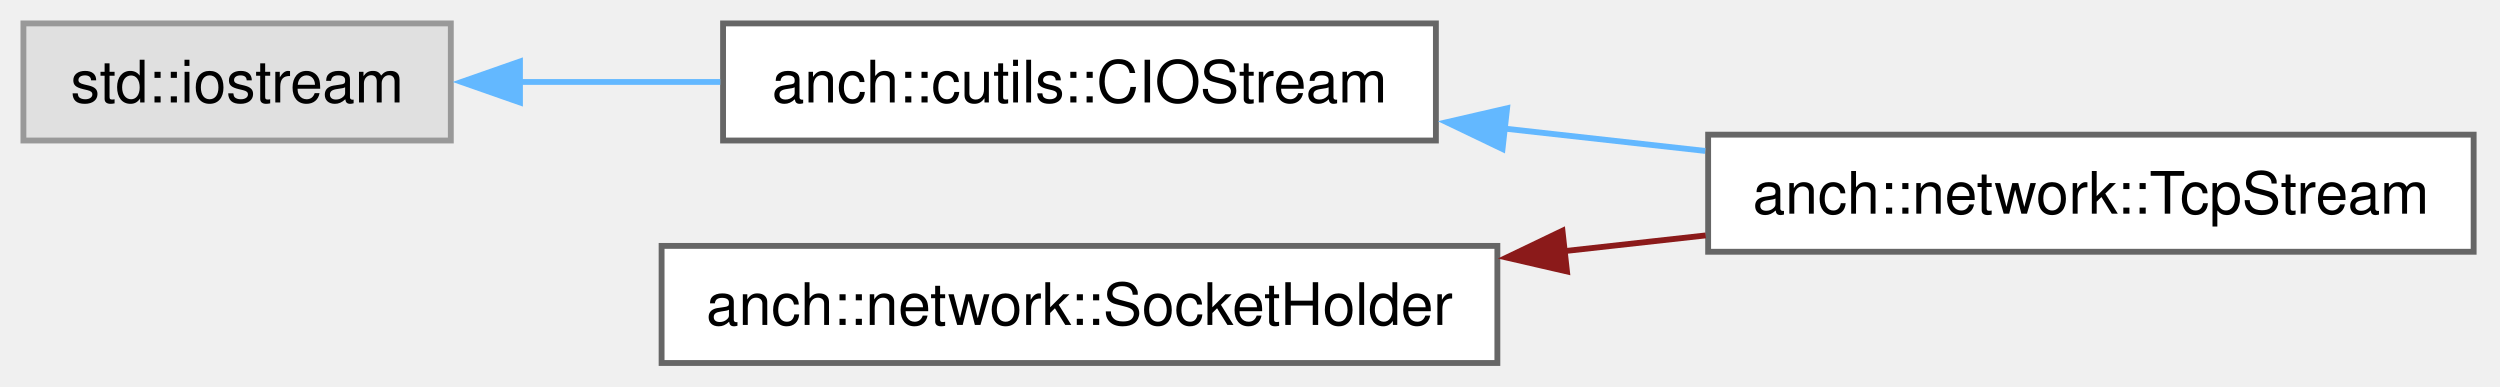
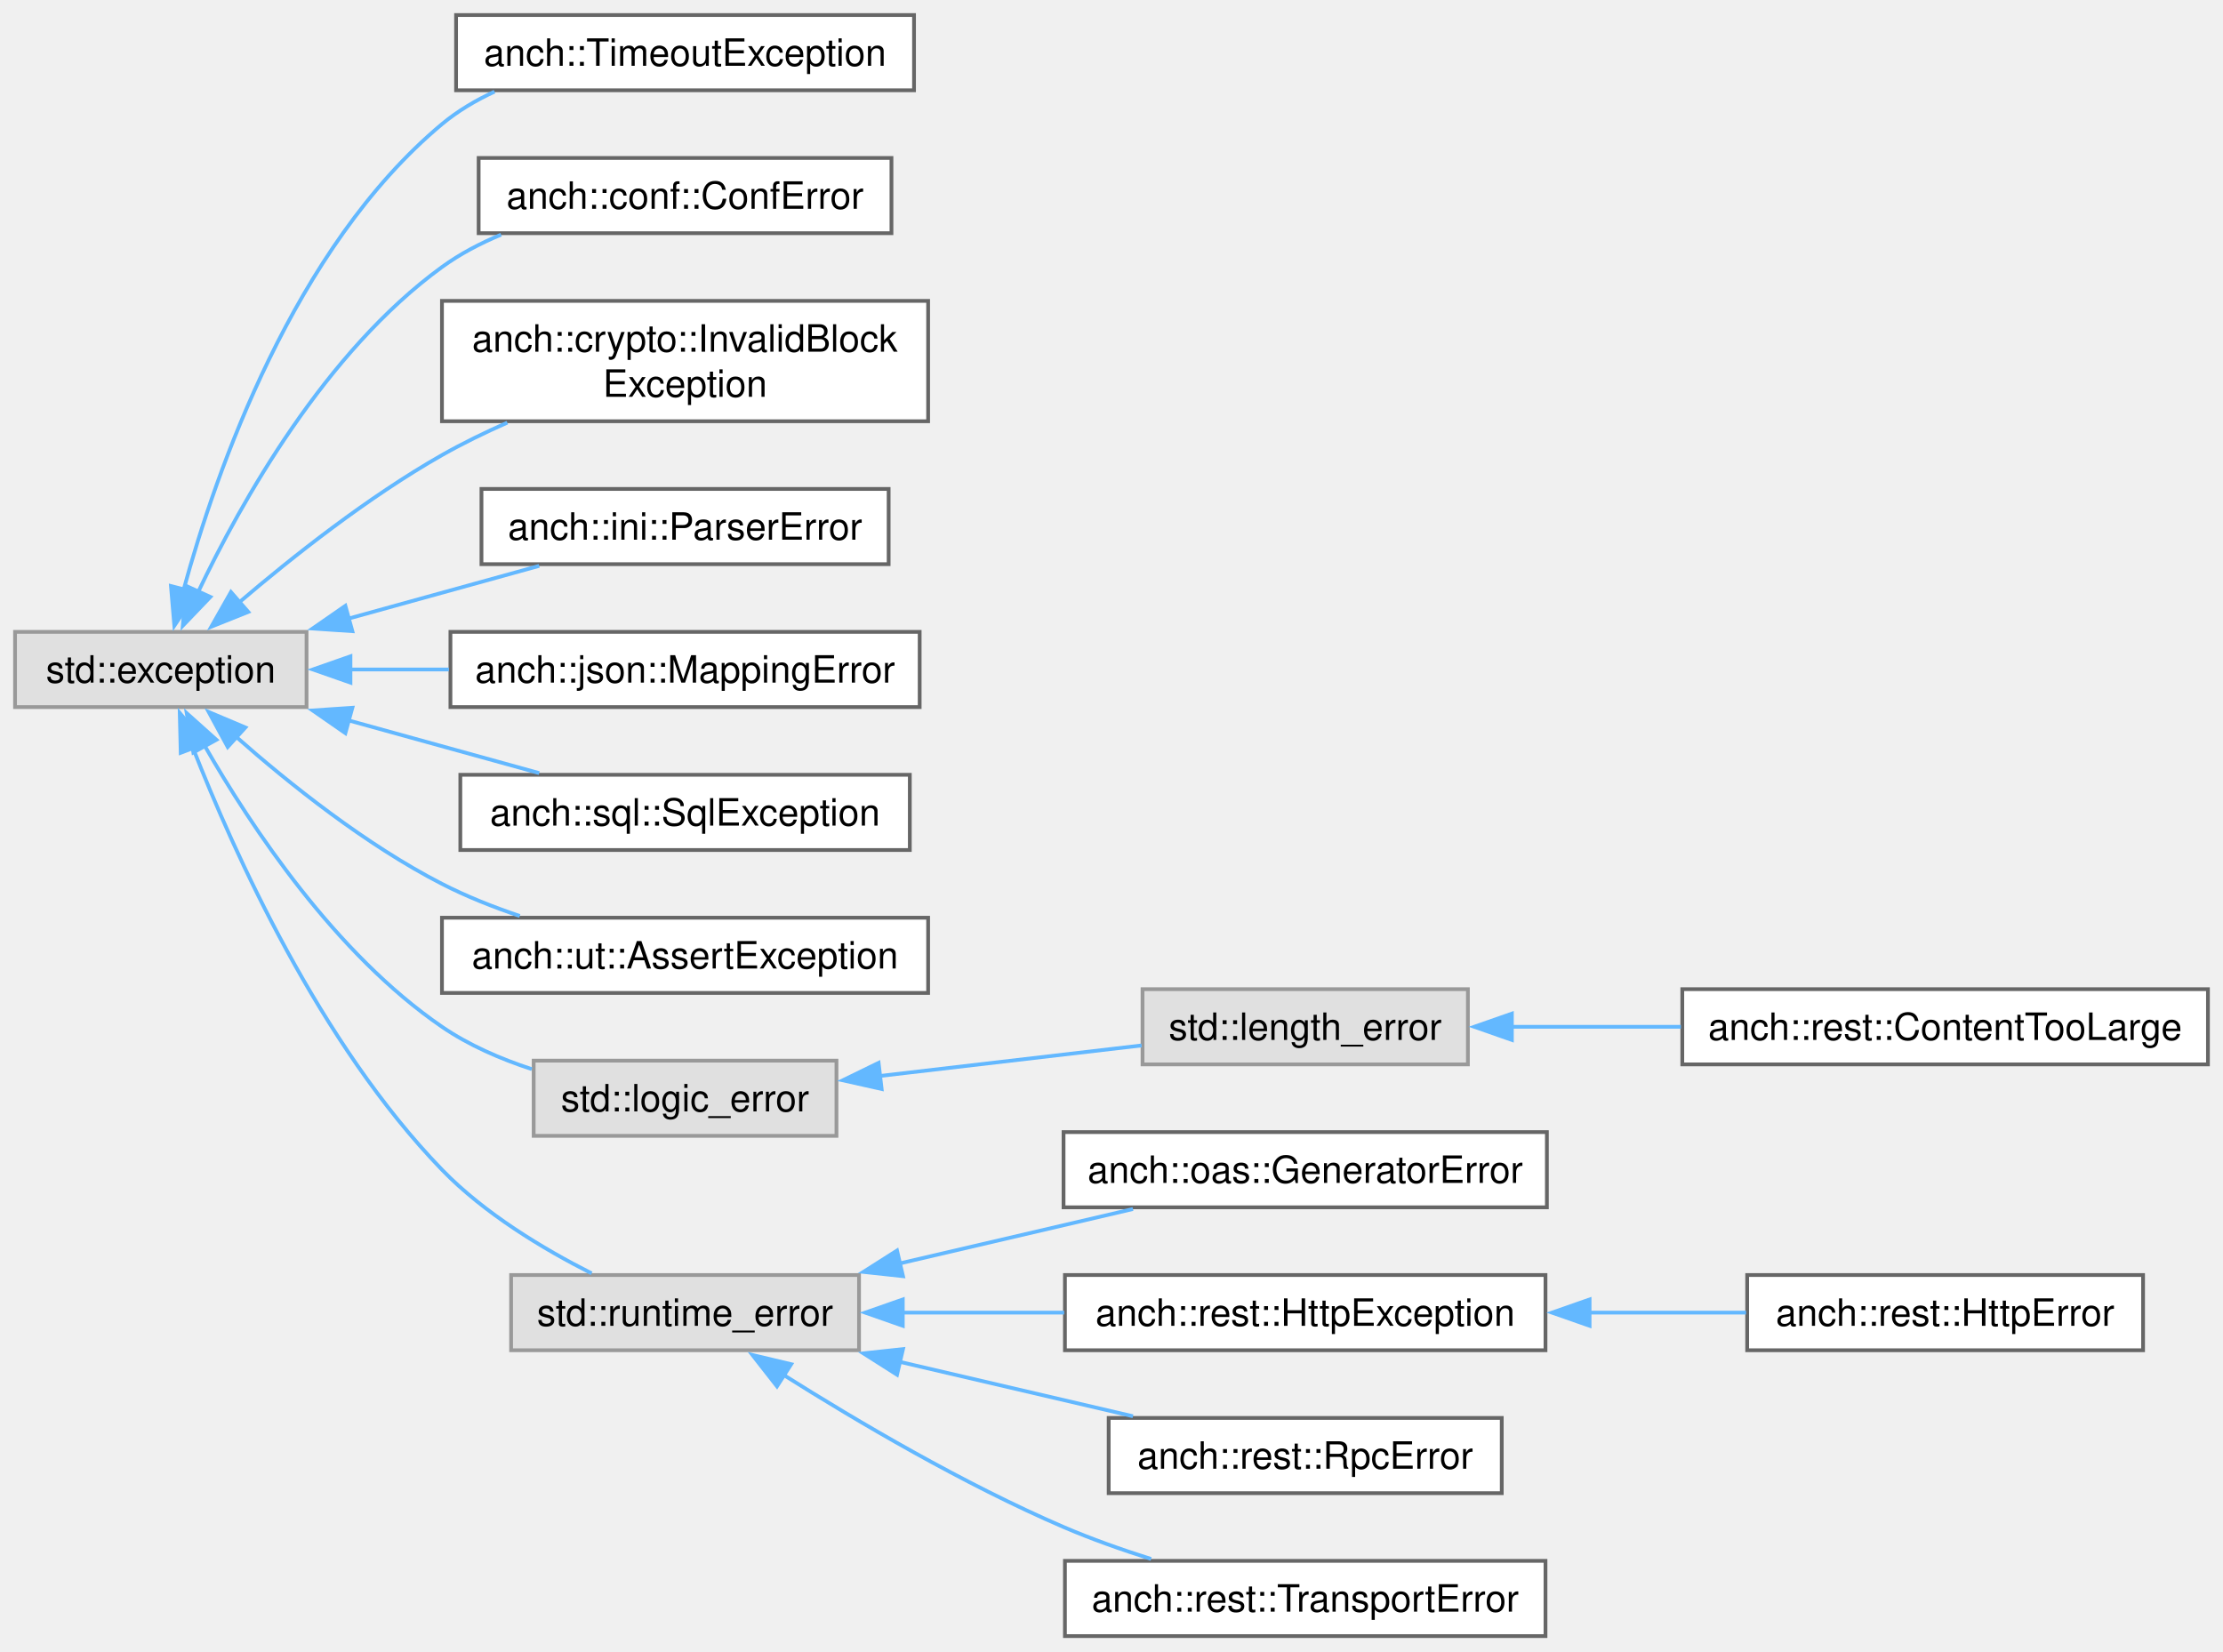
- <svg xmlns="http://www.w3.org/2000/svg" xmlns:xlink="http://www.w3.org/1999/xlink" width="427pt" height="66pt" viewBox="0.00 0.00 427.00 66.00">
-   <g id="graph0" class="graph" transform="scale(1 1) rotate(0) translate(4 62)">
+ <svg xmlns="http://www.w3.org/2000/svg" xmlns:xlink="http://www.w3.org/1999/xlink" width="591pt" height="439pt" viewBox="0.00 0.00 591.00 439.00">
+   <g id="graph0" class="graph" transform="scale(1 1) rotate(0) translate(4 435)">
    <g id="Node000000" class="node">
      <g id="a_Node000000">
        <a xlink:title=" ">
-           <polygon fill="#e0e0e0" stroke="#999999" points="73,-58 0,-58 0,-38 73,-38 73,-58" />
-           <text xml:space="preserve" text-anchor="middle" x="36.5" y="-44.5" font-family="Helvetica,sans-Serif" font-size="10.00">std::iostream</text>
+           <polygon fill="#e0e0e0" stroke="#999999" points="77.5,-267 0,-267 0,-247 77.5,-247 77.5,-267" />
+           <text xml:space="preserve" text-anchor="middle" x="38.75" y="-253.5" font-family="Helvetica,sans-Serif" font-size="10.00">std::exception</text>
        </a>
      </g>
    </g>
    <g id="Node000001" class="node">
      <g id="a_Node000001">
-         <a xlink:href="classanch_1_1cutils_1_1_c_i_o_stream.html" target="_top" xlink:title=" ">
-           <polygon fill="white" stroke="#666666" points="241.25,-58 119.5,-58 119.5,-38 241.25,-38 241.25,-58" />
-           <text xml:space="preserve" text-anchor="middle" x="180.38" y="-44.5" font-family="Helvetica,sans-Serif" font-size="10.00">anch::cutils::CIOStream</text>
-         </a>
-       </g>
-     </g>
-     <g id="edge88_Node000000_Node000001" class="edge">
-       <g id="a_edge88_Node000000_Node000001">
-         <a xlink:title=" ">
-           <path fill="none" stroke="#63b8ff" d="M84.81,-48C95.77,-48 107.58,-48 119.02,-48" />
-           <polygon fill="#63b8ff" stroke="#63b8ff" points="84.81,-44.5 74.81,-48 84.81,-51.5 84.81,-44.5" />
+         <a xlink:href="classanch_1_1_timeout_exception.html" target="_top" xlink:title="Timeout exception.">
+           <polygon fill="white" stroke="#666666" points="239,-431 117.25,-431 117.25,-411 239,-411 239,-431" />
+           <text xml:space="preserve" text-anchor="middle" x="178.12" y="-417.5" font-family="Helvetica,sans-Serif" font-size="10.00">anch::TimeoutException</text>
+         </a>
+       </g>
+     </g>
+     <g id="edge65_Node000000_Node000001" class="edge">
+       <g id="a_edge65_Node000000_Node000001">
+         <a xlink:title=" ">
+           <path fill="none" stroke="#63b8ff" d="M44.8,-278.16C53.44,-309.77 74.06,-369.1 113.5,-402 117.66,-405.47 122.44,-408.31 127.47,-410.63" />
+           <polygon fill="#63b8ff" stroke="#63b8ff" points="48.23,-277.45 42.35,-268.63 41.45,-279.19 48.23,-277.45" />
        </a>
      </g>
    </g>
    <g id="Node000002" class="node">
      <g id="a_Node000002">
-         <a xlink:href="classanch_1_1network_1_1_tcp_stream.html" target="_top" xlink:title="TCP connection as a std::iostream.">
-           <polygon fill="white" stroke="#666666" points="418.5,-39 287.75,-39 287.75,-19 418.5,-19 418.5,-39" />
-           <text xml:space="preserve" text-anchor="middle" x="353.12" y="-25.5" font-family="Helvetica,sans-Serif" font-size="10.00">anch::network::TcpStream</text>
-         </a>
-       </g>
-     </g>
-     <g id="edge89_Node000001_Node000002" class="edge">
-       <g id="a_edge89_Node000001_Node000002">
-         <a xlink:title=" ">
-           <path fill="none" stroke="#63b8ff" d="M252.84,-40.05C264.25,-38.78 276,-37.47 287.25,-36.22" />
-           <polygon fill="#63b8ff" stroke="#63b8ff" points="252.63,-36.55 243.08,-41.13 253.41,-43.51 252.63,-36.55" />
+         <a xlink:href="classanch_1_1conf_1_1_conf_error.html" target="_top" xlink:title=" ">
+           <polygon fill="white" stroke="#666666" points="233,-393 123.25,-393 123.25,-373 233,-373 233,-393" />
+           <text xml:space="preserve" text-anchor="middle" x="178.12" y="-379.5" font-family="Helvetica,sans-Serif" font-size="10.00">anch::conf::ConfError</text>
+         </a>
+       </g>
+     </g>
+     <g id="edge66_Node000000_Node000002" class="edge">
+       <g id="a_edge66_Node000000_Node000002">
+         <a xlink:title=" ">
+           <path fill="none" stroke="#63b8ff" d="M48.61,-277.45C60.12,-301.63 82.47,-341.43 113.5,-364 118.25,-367.46 123.64,-370.29 129.22,-372.61" />
+           <polygon fill="#63b8ff" stroke="#63b8ff" points="51.93,-276.29 44.6,-268.64 45.56,-279.19 51.93,-276.29" />
        </a>
      </g>
    </g>
    <g id="Node000003" class="node">
      <g id="a_Node000003">
-         <a xlink:href="structanch_1_1network_1_1_socket_holder.html" target="_top" xlink:title="Socket owner base class of TcpStream.">
-           <polygon fill="white" stroke="#666666" points="251.75,-20 109,-20 109,0 251.75,0 251.75,-20" />
-           <text xml:space="preserve" text-anchor="middle" x="180.38" y="-6.5" font-family="Helvetica,sans-Serif" font-size="10.00">anch::network::SocketHolder</text>
-         </a>
-       </g>
-     </g>
-     <g id="edge90_Node000003_Node000002" class="edge">
-       <g id="a_edge90_Node000003_Node000002">
-         <a xlink:title=" ">
-           <path fill="none" stroke="#8b1a1a" d="M263.2,-19.11C271.3,-20.01 279.44,-20.91 287.33,-21.79" />
-           <polygon fill="#8b1a1a" stroke="#8b1a1a" points="263.64,-15.63 253.32,-18.01 262.87,-22.59 263.64,-15.63" />
+         <a xlink:href="classanch_1_1crypto_1_1_invalid_block_exception.html" target="_top" xlink:title="Exception on receiving an invalid block.">
+           <polygon fill="white" stroke="#666666" points="242.75,-355 113.5,-355 113.5,-323 242.75,-323 242.75,-355" />
+           <text xml:space="preserve" text-anchor="start" x="121.5" y="-341.5" font-family="Helvetica,sans-Serif" font-size="10.00">anch::crypto::InvalidBlock</text>
+           <text xml:space="preserve" text-anchor="middle" x="178.12" y="-329.5" font-family="Helvetica,sans-Serif" font-size="10.00">Exception</text>
+         </a>
+       </g>
+     </g>
+     <g id="edge67_Node000000_Node000003" class="edge">
+       <g id="a_edge67_Node000000_Node000003">
+         <a xlink:title=" ">
+           <path fill="none" stroke="#63b8ff" d="M59.49,-274.76C73.75,-286.94 93.87,-302.86 113.5,-314 118.97,-317.1 124.9,-320 130.87,-322.63" />
+           <polygon fill="#63b8ff" stroke="#63b8ff" points="62,-272.31 52.17,-268.37 57.4,-277.59 62,-272.31" />
+         </a>
+       </g>
+     </g>
+     <g id="Node000004" class="node">
+       <g id="a_Node000004">
+         <a xlink:href="classanch_1_1ini_1_1_parser_error.html" target="_top" xlink:title=" ">
+           <polygon fill="white" stroke="#666666" points="232.25,-305 124,-305 124,-285 232.25,-285 232.25,-305" />
+           <text xml:space="preserve" text-anchor="middle" x="178.12" y="-291.5" font-family="Helvetica,sans-Serif" font-size="10.00">anch::ini::ParserError</text>
+         </a>
+       </g>
+     </g>
+     <g id="edge68_Node000000_Node000004" class="edge">
+       <g id="a_edge68_Node000000_Node000004">
+         <a xlink:title=" ">
+           <path fill="none" stroke="#63b8ff" d="M88.36,-270.45C105.1,-275.08 123.6,-280.19 139.35,-284.55" />
+           <polygon fill="#63b8ff" stroke="#63b8ff" points="89.68,-267.18 79.11,-267.89 87.82,-273.93 89.68,-267.18" />
+         </a>
+       </g>
+     </g>
+     <g id="Node000005" class="node">
+       <g id="a_Node000005">
+         <a xlink:href="classanch_1_1json_1_1_mapping_error.html" target="_top" xlink:title="Mapping error.">
+           <polygon fill="white" stroke="#666666" points="240.5,-267 115.75,-267 115.75,-247 240.5,-247 240.5,-267" />
+           <text xml:space="preserve" text-anchor="middle" x="178.12" y="-253.5" font-family="Helvetica,sans-Serif" font-size="10.00">anch::json::MappingError</text>
+         </a>
+       </g>
+     </g>
+     <g id="edge69_Node000000_Node000005" class="edge">
+       <g id="a_edge69_Node000000_Node000005">
+         <a xlink:title=" ">
+           <path fill="none" stroke="#63b8ff" d="M88.98,-257C97.53,-257 106.51,-257 115.34,-257" />
+           <polygon fill="#63b8ff" stroke="#63b8ff" points="89.17,-253.5 79.17,-257 89.17,-260.5 89.17,-253.5" />
+         </a>
+       </g>
+     </g>
+     <g id="Node000006" class="node">
+       <g id="a_Node000006">
+         <a xlink:href="classanch_1_1sql_1_1_sql_exception.html" target="_top" xlink:title="SQL exception.">
+           <polygon fill="white" stroke="#666666" points="237.88,-229 118.38,-229 118.38,-209 237.88,-209 237.88,-229" />
+           <text xml:space="preserve" text-anchor="middle" x="178.12" y="-215.5" font-family="Helvetica,sans-Serif" font-size="10.00">anch::sql::SqlException</text>
+         </a>
+       </g>
+     </g>
+     <g id="edge70_Node000000_Node000006" class="edge">
+       <g id="a_edge70_Node000000_Node000006">
+         <a xlink:title=" ">
+           <path fill="none" stroke="#63b8ff" d="M88.36,-243.55C105.1,-238.92 123.6,-233.81 139.35,-229.45" />
+           <polygon fill="#63b8ff" stroke="#63b8ff" points="87.82,-240.07 79.11,-246.11 89.68,-246.82 87.82,-240.07" />
+         </a>
+       </g>
+     </g>
+     <g id="Node000007" class="node">
+       <g id="a_Node000007">
+         <a xlink:href="classanch_1_1ut_1_1_assert_exception.html" target="_top" xlink:title="Unit test assertion error.">
+           <polygon fill="white" stroke="#666666" points="242.75,-191 113.5,-191 113.5,-171 242.75,-171 242.75,-191" />
+           <text xml:space="preserve" text-anchor="middle" x="178.12" y="-177.5" font-family="Helvetica,sans-Serif" font-size="10.00">anch::ut::AssertException</text>
+         </a>
+       </g>
+     </g>
+     <g id="edge71_Node000000_Node000007" class="edge">
+       <g id="a_edge71_Node000000_Node000007">
+         <a xlink:title=" ">
+           <path fill="none" stroke="#63b8ff" d="M58.71,-239.16C72.86,-226.67 93.19,-210.42 113.5,-200 119.96,-196.68 127.1,-193.85 134.18,-191.46" />
+           <polygon fill="#63b8ff" stroke="#63b8ff" points="56.54,-236.4 51.48,-245.7 61.24,-241.58 56.54,-236.4" />
+         </a>
+       </g>
+     </g>
+     <g id="Node000008" class="node">
+       <g id="a_Node000008">
+         <a xlink:title=" ">
+           <polygon fill="#e0e0e0" stroke="#999999" points="218.38,-153 137.88,-153 137.88,-133 218.38,-133 218.38,-153" />
+           <text xml:space="preserve" text-anchor="middle" x="178.12" y="-139.5" font-family="Helvetica,sans-Serif" font-size="10.00">std::logic_error</text>
+         </a>
+       </g>
+     </g>
+     <g id="edge72_Node000000_Node000008" class="edge">
+       <g id="a_edge72_Node000000_Node000008">
+         <a xlink:title=" ">
+           <path fill="none" stroke="#63b8ff" d="M50.45,-236.65C62.83,-215.04 85.19,-181.39 113.5,-162 120.63,-157.12 129.05,-153.46 137.38,-150.74" />
+           <polygon fill="#63b8ff" stroke="#63b8ff" points="47.4,-234.93 45.64,-245.38 53.53,-238.31 47.4,-234.93" />
+         </a>
+       </g>
+     </g>
+     <g id="Node000011" class="node">
+       <g id="a_Node000011">
+         <a xlink:title=" ">
+           <polygon fill="#e0e0e0" stroke="#999999" points="224.38,-96 131.88,-96 131.88,-76 224.38,-76 224.38,-96" />
+           <text xml:space="preserve" text-anchor="middle" x="178.12" y="-82.5" font-family="Helvetica,sans-Serif" font-size="10.00">std::runtime_error</text>
+         </a>
+       </g>
+     </g>
+     <g id="edge75_Node000000_Node000011" class="edge">
+       <g id="a_edge75_Node000000_Node000011">
+         <a xlink:title=" ">
+           <path fill="none" stroke="#63b8ff" d="M47.24,-236.29C58.24,-208.16 81.04,-157.52 113.5,-124 124.78,-112.35 140.37,-102.97 153.29,-96.44" />
+           <polygon fill="#63b8ff" stroke="#63b8ff" points="44.05,-234.85 43.79,-245.44 50.6,-237.32 44.05,-234.85" />
+         </a>
+       </g>
+     </g>
+     <g id="Node000009" class="node">
+       <g id="a_Node000009">
+         <a xlink:title=" ">
+           <polygon fill="#e0e0e0" stroke="#999999" points="386.25,-172 299.75,-172 299.75,-152 386.25,-152 386.25,-172" />
+           <text xml:space="preserve" text-anchor="middle" x="343" y="-158.5" font-family="Helvetica,sans-Serif" font-size="10.00">std::length_error</text>
+         </a>
+       </g>
+     </g>
+     <g id="edge73_Node000008_Node000009" class="edge">
+       <g id="a_edge73_Node000008_Node000009">
+         <a xlink:title=" ">
+           <path fill="none" stroke="#63b8ff" d="M229.87,-148.92C252.23,-151.53 278.2,-154.56 299.51,-157.04" />
+           <polygon fill="#63b8ff" stroke="#63b8ff" points="230.39,-145.46 220.06,-147.77 229.58,-152.41 230.39,-145.46" />
+         </a>
+       </g>
+     </g>
+     <g id="Node000010" class="node">
+       <g id="a_Node000010">
+         <a xlink:href="classanch_1_1rest_1_1_content_too_large.html" target="_top" xlink:title=" ">
+           <polygon fill="white" stroke="#666666" points="583,-172 443.25,-172 443.25,-152 583,-152 583,-172" />
+           <text xml:space="preserve" text-anchor="middle" x="513.12" y="-158.5" font-family="Helvetica,sans-Serif" font-size="10.00">anch::rest::ContentTooLarge</text>
+         </a>
+       </g>
+     </g>
+     <g id="edge74_Node000009_Node000010" class="edge">
+       <g id="a_edge74_Node000009_Node000010">
+         <a xlink:title=" ">
+           <path fill="none" stroke="#63b8ff" d="M397.63,-162C412.02,-162 427.79,-162 442.89,-162" />
+           <polygon fill="#63b8ff" stroke="#63b8ff" points="397.94,-158.5 387.94,-162 397.94,-165.5 397.94,-158.5" />
+         </a>
+       </g>
+     </g>
+     <g id="Node000012" class="node">
+       <g id="a_Node000012">
+         <a xlink:href="classanch_1_1oas_1_1_generator_error.html" target="_top" xlink:title="Models generation error.">
+           <polygon fill="white" stroke="#666666" points="407.25,-134 278.75,-134 278.75,-114 407.25,-114 407.25,-134" />
+           <text xml:space="preserve" text-anchor="middle" x="343" y="-120.5" font-family="Helvetica,sans-Serif" font-size="10.00">anch::oas::GeneratorError</text>
+         </a>
+       </g>
+     </g>
+     <g id="edge76_Node000011_Node000012" class="edge">
+       <g id="a_edge76_Node000011_Node000012">
+         <a xlink:title=" ">
+           <path fill="none" stroke="#63b8ff" d="M235.06,-99.05C255.35,-103.78 278,-109.07 297.21,-113.55" />
+           <polygon fill="#63b8ff" stroke="#63b8ff" points="236.07,-95.69 225.54,-96.83 234.48,-102.51 236.07,-95.69" />
+         </a>
+       </g>
+     </g>
+     <g id="Node000013" class="node">
+       <g id="a_Node000013">
+         <a xlink:href="classanch_1_1rest_1_1_http_exception.html" target="_top" xlink:title=" ">
+           <polygon fill="white" stroke="#666666" points="406.88,-96 279.12,-96 279.12,-76 406.88,-76 406.88,-96" />
+           <text xml:space="preserve" text-anchor="middle" x="343" y="-82.5" font-family="Helvetica,sans-Serif" font-size="10.00">anch::rest::HttpException</text>
+         </a>
+       </g>
+     </g>
+     <g id="edge77_Node000011_Node000013" class="edge">
+       <g id="a_edge77_Node000011_Node000013">
+         <a xlink:title=" ">
+           <path fill="none" stroke="#63b8ff" d="M235.88,-86C249.78,-86 264.74,-86 278.92,-86" />
+           <polygon fill="#63b8ff" stroke="#63b8ff" points="236.01,-82.5 226.01,-86 236.01,-89.5 236.01,-82.5" />
+         </a>
+       </g>
+     </g>
+     <g id="Node000015" class="node">
+       <g id="a_Node000015">
+         <a xlink:href="classanch_1_1rest_1_1_rpc_error.html" target="_top" xlink:title=" ">
+           <polygon fill="white" stroke="#666666" points="395.25,-58 290.75,-58 290.75,-38 395.25,-38 395.25,-58" />
+           <text xml:space="preserve" text-anchor="middle" x="343" y="-44.5" font-family="Helvetica,sans-Serif" font-size="10.00">anch::rest::RpcError</text>
+         </a>
+       </g>
+     </g>
+     <g id="edge79_Node000011_Node000015" class="edge">
+       <g id="a_edge79_Node000011_Node000015">
+         <a xlink:title=" ">
+           <path fill="none" stroke="#63b8ff" d="M235.06,-72.95C255.35,-68.22 278,-62.93 297.21,-58.45" />
+           <polygon fill="#63b8ff" stroke="#63b8ff" points="234.48,-69.49 225.54,-75.17 236.07,-76.31 234.48,-69.49" />
+         </a>
+       </g>
+     </g>
+     <g id="Node000016" class="node">
+       <g id="a_Node000016">
+         <a xlink:href="classanch_1_1rest_1_1_transport_error.html" target="_top" xlink:title=" ">
+           <polygon fill="white" stroke="#666666" points="406.88,-20 279.12,-20 279.12,0 406.88,0 406.88,-20" />
+           <text xml:space="preserve" text-anchor="middle" x="343" y="-6.5" font-family="Helvetica,sans-Serif" font-size="10.00">anch::rest::TransportError</text>
+         </a>
+       </g>
+     </g>
+     <g id="edge80_Node000011_Node000016" class="edge">
+       <g id="a_edge80_Node000011_Node000016">
+         <a xlink:title=" ">
+           <path fill="none" stroke="#63b8ff" d="M204.19,-69.52C223.86,-57.12 252.25,-40.39 278.75,-29 286.12,-25.83 294.19,-22.98 302.03,-20.5" />
+           <polygon fill="#63b8ff" stroke="#63b8ff" points="202.57,-66.4 196.04,-74.74 206.35,-72.29 202.57,-66.4" />
+         </a>
+       </g>
+     </g>
+     <g id="Node000014" class="node">
+       <g id="a_Node000014">
+         <a xlink:href="classanch_1_1rest_1_1_http_error.html" target="_top" xlink:title=" ">
+           <polygon fill="white" stroke="#666666" points="565.75,-96 460.5,-96 460.5,-76 565.75,-76 565.75,-96" />
+           <text xml:space="preserve" text-anchor="middle" x="513.12" y="-82.5" font-family="Helvetica,sans-Serif" font-size="10.00">anch::rest::HttpError</text>
+         </a>
+       </g>
+     </g>
+     <g id="edge78_Node000013_Node000014" class="edge">
+       <g id="a_edge78_Node000013_Node000014">
+         <a xlink:title=" ">
+           <path fill="none" stroke="#63b8ff" d="M418.31,-86C432.45,-86 446.96,-86 460.21,-86" />
+           <polygon fill="#63b8ff" stroke="#63b8ff" points="418.6,-82.5 408.6,-86 418.6,-89.5 418.6,-82.5" />
        </a>
      </g>
    </g>
  </g>
</svg>
